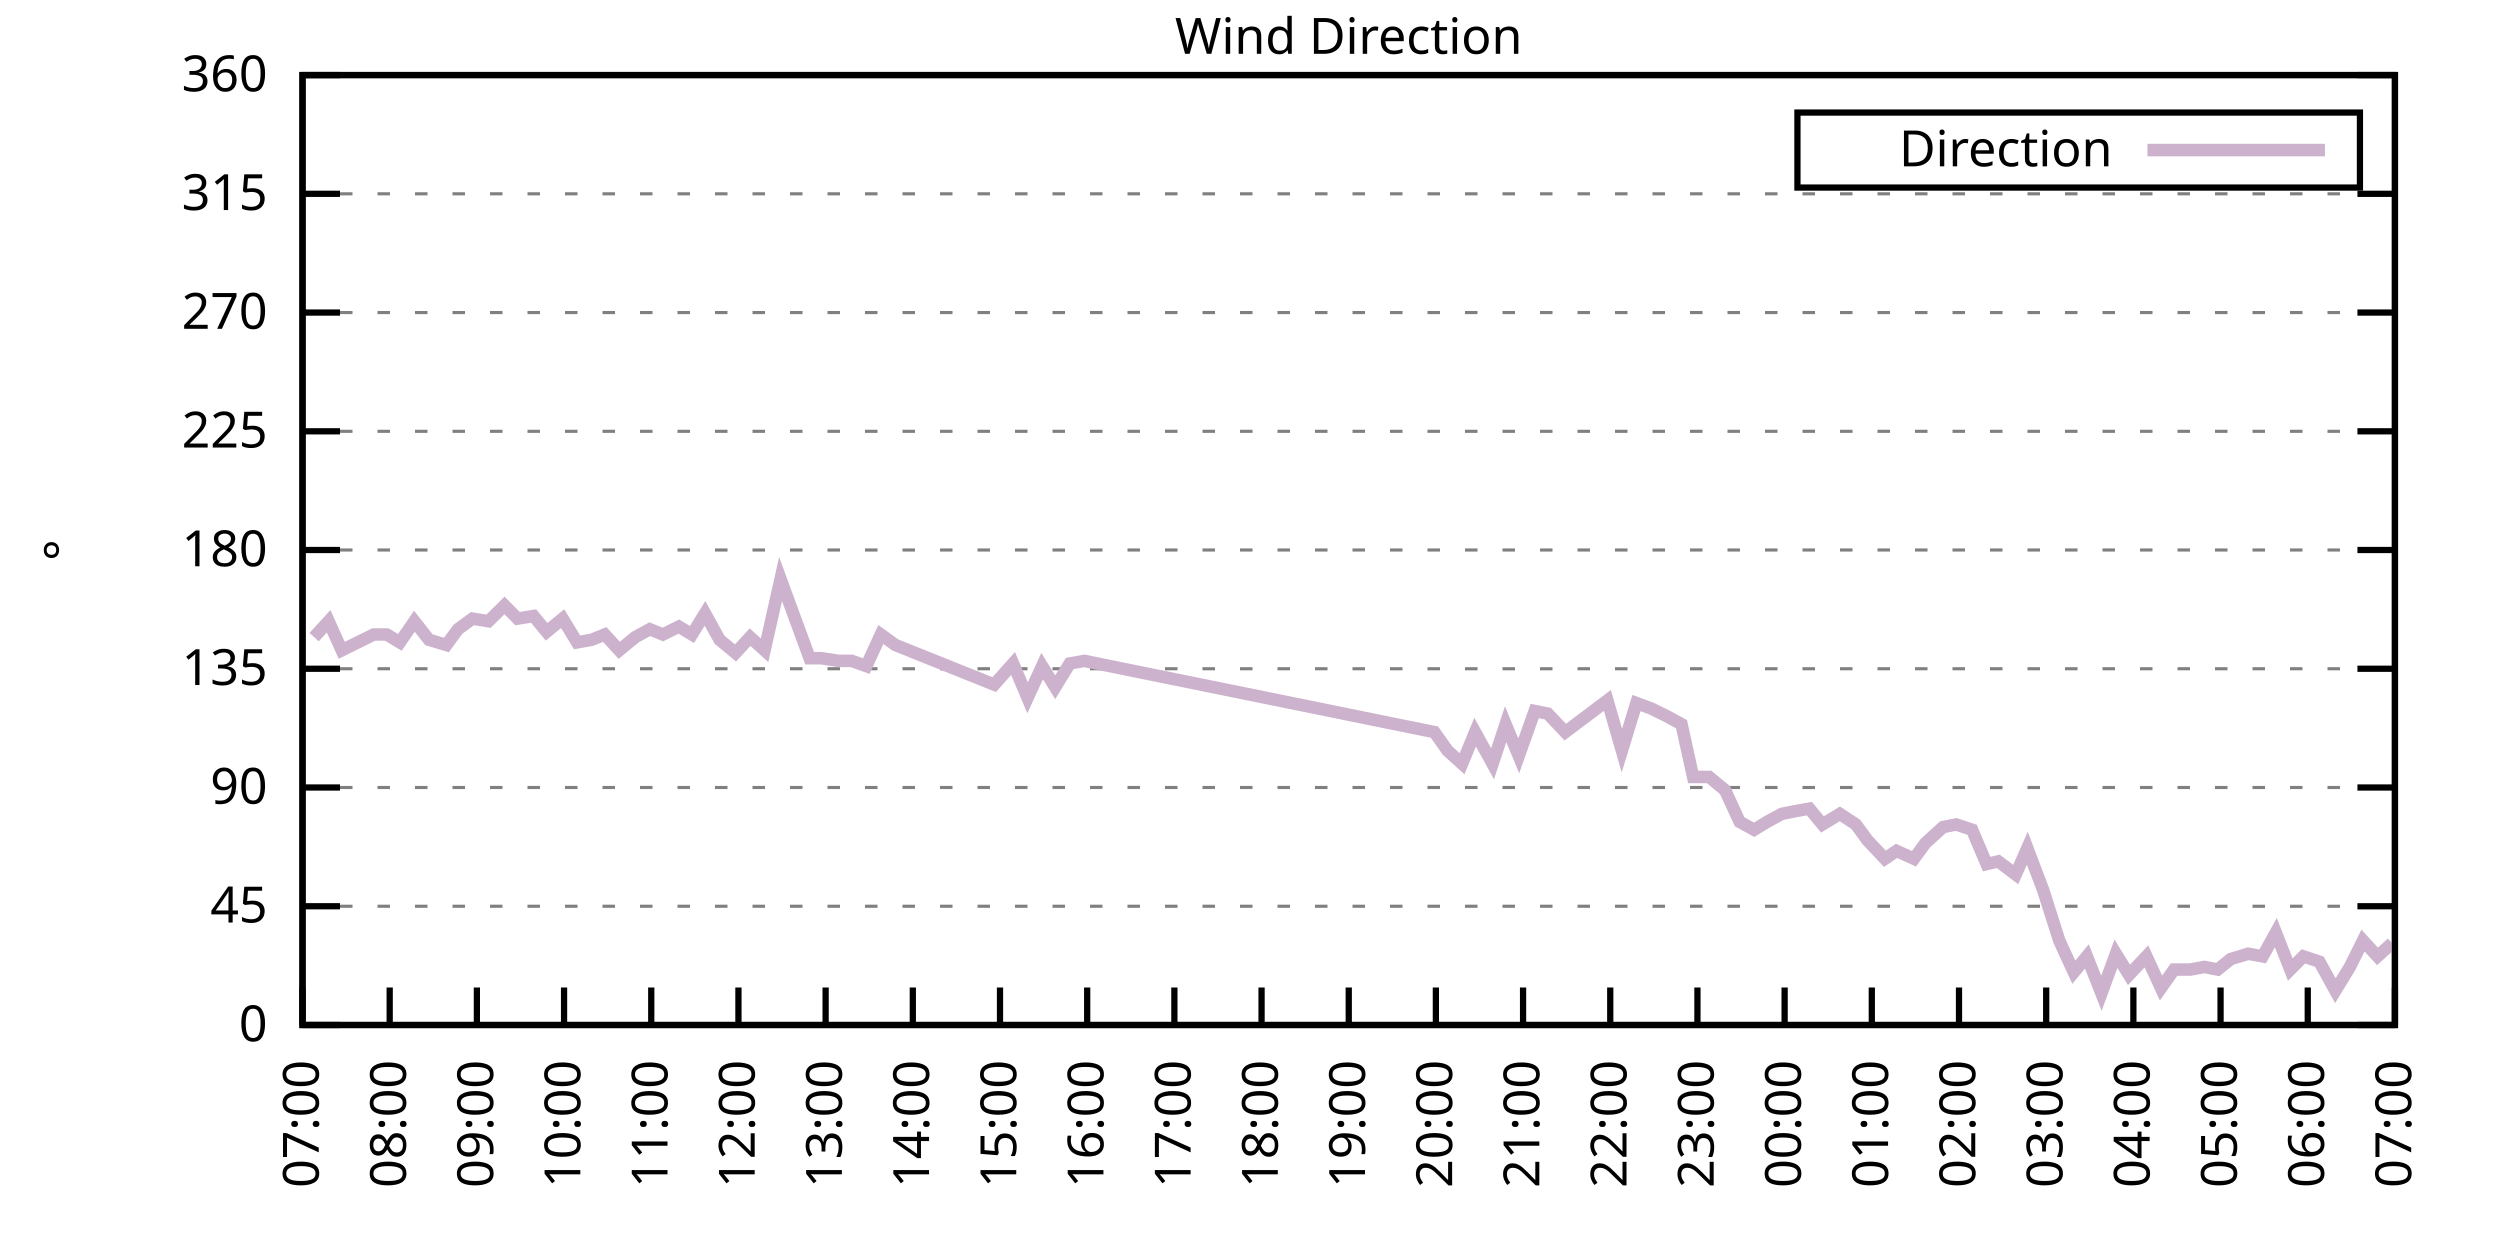
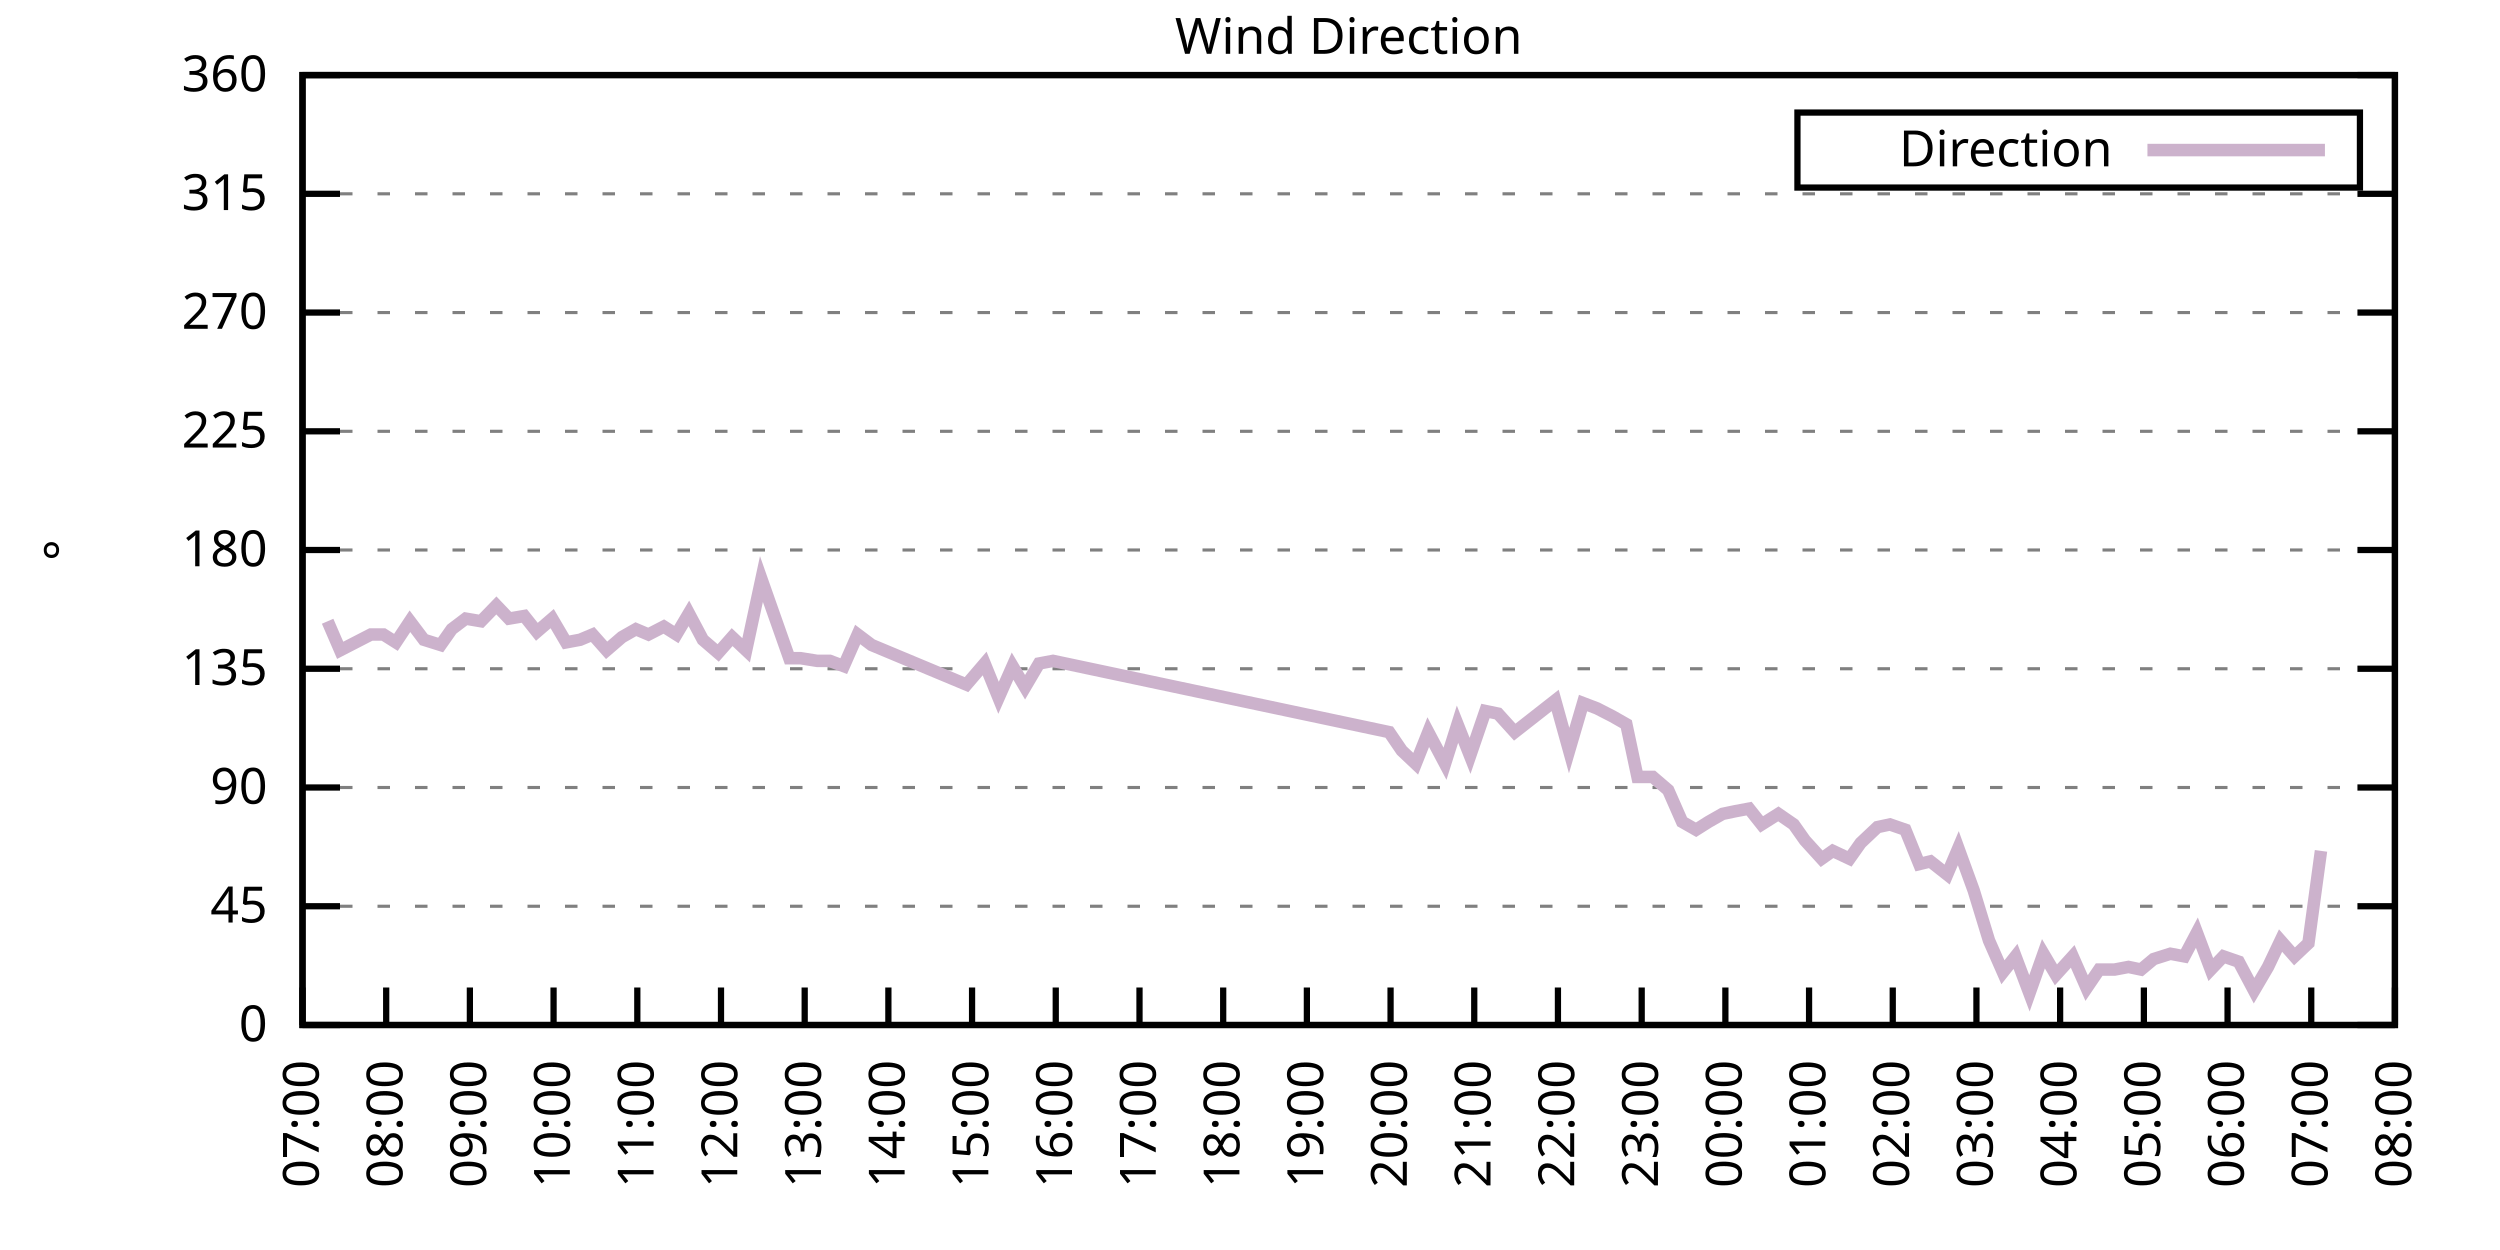
<svg xmlns="http://www.w3.org/2000/svg" xmlns:xlink="http://www.w3.org/1999/xlink" width="400" height="200" viewBox="0 0 400 200">
  <g id="gnuplot_canvas">
    <rect x="0" y="0" width="400" height="200" fill="none" />
    <defs>
      <circle id="gpDot" r="0.5" stroke-width="0.5" stroke="currentColor" />
      <path id="gpPt0" stroke-width="0.333" stroke="currentColor" d="M-1,0 h2 M0,-1 v2" />
      <path id="gpPt1" stroke-width="0.333" stroke="currentColor" d="M-1,-1 L1,1 M1,-1 L-1,1" />
      <path id="gpPt2" stroke-width="0.333" stroke="currentColor" d="M-1,0 L1,0 M0,-1 L0,1 M-1,-1 L1,1 M-1,1 L1,-1" />
      <rect id="gpPt3" stroke-width="0.333" stroke="currentColor" x="-1" y="-1" width="2" height="2" />
      <rect id="gpPt4" stroke-width="0.333" stroke="currentColor" fill="currentColor" x="-1" y="-1" width="2" height="2" />
      <circle id="gpPt5" stroke-width="0.333" stroke="currentColor" cx="0" cy="0" r="1" />
      <use xlink:href="#gpPt5" id="gpPt6" fill="currentColor" stroke="none" />
      <path id="gpPt7" stroke-width="0.333" stroke="currentColor" d="M0,-1.33 L-1.33,0.67 L1.33,0.67 z" />
      <use xlink:href="#gpPt7" id="gpPt8" fill="currentColor" stroke="none" />
      <use xlink:href="#gpPt7" id="gpPt9" stroke="currentColor" transform="rotate(180)" />
      <use xlink:href="#gpPt9" id="gpPt10" fill="currentColor" stroke="none" />
      <use xlink:href="#gpPt3" id="gpPt11" stroke="currentColor" transform="rotate(45)" />
      <use xlink:href="#gpPt11" id="gpPt12" fill="currentColor" stroke="none" />
      <path id="gpPt13" stroke-width="0.333" stroke="currentColor" d="M0,1.330 L1.265,0.411 L0.782,-1.067 L-0.782,-1.076 L-1.265,0.411 z" />
      <use xlink:href="#gpPt13" id="gpPt14" fill="currentColor" stroke="none" />
      <filter id="textbox" filterUnits="objectBoundingBox" x="0" y="0" height="1" width="1">
        <feFlood flood-color="white" flood-opacity="1" result="bgnd" />
        <feComposite in="SourceGraphic" in2="bgnd" operator="atop" />
      </filter>
      <filter id="greybox" filterUnits="objectBoundingBox" x="0" y="0" height="1" width="1">
        <feFlood flood-color="lightgrey" flood-opacity="1" result="grey" />
        <feComposite in="SourceGraphic" in2="grey" operator="atop" />
      </filter>
    </defs>
    <g fill="none" color="white" stroke="currentColor" stroke-width="1.00" stroke-linecap="butt" stroke-linejoin="miter">
</g>
    <g fill="none" color="black" stroke="currentColor" stroke-width="1.00" stroke-linecap="butt" stroke-linejoin="miter">
      <g stroke="none" shape-rendering="crispEdges">
        <polygon fill="rgb(255, 255, 255)" points="48.40,164.00 383.18,164.00 383.18,12.02 48.40,12.02 " />
      </g>
    </g>
    <g fill="none" color="black" stroke="currentColor" stroke-width="1.00" stroke-linecap="butt" stroke-linejoin="miter">
</g>
    <g fill="none" color="black" stroke="black" stroke-width="0.50" stroke-linecap="butt" stroke-linejoin="miter">
</g>
    <g fill="none" color="gray" stroke="currentColor" stroke-width="0.50" stroke-linecap="butt" stroke-linejoin="miter">
      <path stroke="gray" stroke-dasharray="2,4" class="gridline" d="M48.40,164.00 L383.19,164.00  " />
    </g>
    <g fill="none" color="gray" stroke="gray" stroke-width="1.00" stroke-linecap="butt" stroke-linejoin="miter">
</g>
    <g fill="none" color="black" stroke="currentColor" stroke-width="1.00" stroke-linecap="butt" stroke-linejoin="miter">
      <path stroke="black" d="M48.40,164.00 L54.40,164.00 M383.19,164.00 L377.19,164.00  " />
      <g transform="translate(42.80,166.60)" stroke="none" fill="black" font-family="Sans" font-size="8.00" text-anchor="end">
        <text>
          <tspan font-family="Sans"> 0</tspan>
        </text>
      </g>
    </g>
    <g fill="none" color="black" stroke="currentColor" stroke-width="1.00" stroke-linecap="butt" stroke-linejoin="miter">
</g>
    <g fill="none" color="black" stroke="black" stroke-width="0.50" stroke-linecap="butt" stroke-linejoin="miter">
</g>
    <g fill="none" color="gray" stroke="currentColor" stroke-width="0.50" stroke-linecap="butt" stroke-linejoin="miter">
      <path stroke="gray" stroke-dasharray="2,4" class="gridline" d="M48.40,145.00 L383.19,145.00  " />
    </g>
    <g fill="none" color="gray" stroke="gray" stroke-width="1.00" stroke-linecap="butt" stroke-linejoin="miter">
</g>
    <g fill="none" color="black" stroke="currentColor" stroke-width="1.00" stroke-linecap="butt" stroke-linejoin="miter">
      <path stroke="black" d="M48.40,145.00 L54.40,145.00 M383.19,145.00 L377.19,145.00  " />
      <g transform="translate(42.80,147.60)" stroke="none" fill="black" font-family="Sans" font-size="8.00" text-anchor="end">
        <text>
          <tspan font-family="Sans"> 45</tspan>
        </text>
      </g>
    </g>
    <g fill="none" color="black" stroke="currentColor" stroke-width="1.00" stroke-linecap="butt" stroke-linejoin="miter">
</g>
    <g fill="none" color="black" stroke="black" stroke-width="0.50" stroke-linecap="butt" stroke-linejoin="miter">
</g>
    <g fill="none" color="gray" stroke="currentColor" stroke-width="0.50" stroke-linecap="butt" stroke-linejoin="miter">
      <path stroke="gray" stroke-dasharray="2,4" class="gridline" d="M48.40,126.00 L383.19,126.00  " />
    </g>
    <g fill="none" color="gray" stroke="gray" stroke-width="1.00" stroke-linecap="butt" stroke-linejoin="miter">
</g>
    <g fill="none" color="black" stroke="currentColor" stroke-width="1.00" stroke-linecap="butt" stroke-linejoin="miter">
      <path stroke="black" d="M48.40,126.00 L54.40,126.00 M383.19,126.00 L377.19,126.00  " />
      <g transform="translate(42.80,128.60)" stroke="none" fill="black" font-family="Sans" font-size="8.00" text-anchor="end">
        <text>
          <tspan font-family="Sans"> 90</tspan>
        </text>
      </g>
    </g>
    <g fill="none" color="black" stroke="currentColor" stroke-width="1.00" stroke-linecap="butt" stroke-linejoin="miter">
</g>
    <g fill="none" color="black" stroke="black" stroke-width="0.50" stroke-linecap="butt" stroke-linejoin="miter">
</g>
    <g fill="none" color="gray" stroke="currentColor" stroke-width="0.50" stroke-linecap="butt" stroke-linejoin="miter">
      <path stroke="gray" stroke-dasharray="2,4" class="gridline" d="M48.40,107.00 L383.19,107.00  " />
    </g>
    <g fill="none" color="gray" stroke="gray" stroke-width="1.00" stroke-linecap="butt" stroke-linejoin="miter">
</g>
    <g fill="none" color="black" stroke="currentColor" stroke-width="1.00" stroke-linecap="butt" stroke-linejoin="miter">
      <path stroke="black" d="M48.40,107.00 L54.40,107.00 M383.19,107.00 L377.19,107.00  " />
      <g transform="translate(42.80,109.60)" stroke="none" fill="black" font-family="Sans" font-size="8.00" text-anchor="end">
        <text>
          <tspan font-family="Sans"> 135</tspan>
        </text>
      </g>
    </g>
    <g fill="none" color="black" stroke="currentColor" stroke-width="1.00" stroke-linecap="butt" stroke-linejoin="miter">
</g>
    <g fill="none" color="black" stroke="black" stroke-width="0.50" stroke-linecap="butt" stroke-linejoin="miter">
</g>
    <g fill="none" color="gray" stroke="currentColor" stroke-width="0.50" stroke-linecap="butt" stroke-linejoin="miter">
      <path stroke="gray" stroke-dasharray="2,4" class="gridline" d="M48.40,88.00 L383.19,88.00  " />
    </g>
    <g fill="none" color="gray" stroke="gray" stroke-width="1.00" stroke-linecap="butt" stroke-linejoin="miter">
</g>
    <g fill="none" color="black" stroke="currentColor" stroke-width="1.00" stroke-linecap="butt" stroke-linejoin="miter">
      <path stroke="black" d="M48.40,88.00 L54.40,88.00 M383.19,88.00 L377.19,88.00  " />
      <g transform="translate(42.80,90.60)" stroke="none" fill="black" font-family="Sans" font-size="8.00" text-anchor="end">
        <text>
          <tspan font-family="Sans"> 180</tspan>
        </text>
      </g>
    </g>
    <g fill="none" color="black" stroke="currentColor" stroke-width="1.00" stroke-linecap="butt" stroke-linejoin="miter">
</g>
    <g fill="none" color="black" stroke="black" stroke-width="0.50" stroke-linecap="butt" stroke-linejoin="miter">
</g>
    <g fill="none" color="gray" stroke="currentColor" stroke-width="0.50" stroke-linecap="butt" stroke-linejoin="miter">
      <path stroke="gray" stroke-dasharray="2,4" class="gridline" d="M48.40,69.01 L383.19,69.01  " />
    </g>
    <g fill="none" color="gray" stroke="gray" stroke-width="1.00" stroke-linecap="butt" stroke-linejoin="miter">
</g>
    <g fill="none" color="black" stroke="currentColor" stroke-width="1.00" stroke-linecap="butt" stroke-linejoin="miter">
      <path stroke="black" d="M48.40,69.01 L54.40,69.01 M383.19,69.01 L377.19,69.01  " />
      <g transform="translate(42.80,71.61)" stroke="none" fill="black" font-family="Sans" font-size="8.00" text-anchor="end">
        <text>
          <tspan font-family="Sans"> 225</tspan>
        </text>
      </g>
    </g>
    <g fill="none" color="black" stroke="currentColor" stroke-width="1.00" stroke-linecap="butt" stroke-linejoin="miter">
</g>
    <g fill="none" color="black" stroke="black" stroke-width="0.50" stroke-linecap="butt" stroke-linejoin="miter">
</g>
    <g fill="none" color="gray" stroke="currentColor" stroke-width="0.50" stroke-linecap="butt" stroke-linejoin="miter">
      <path stroke="gray" stroke-dasharray="2,4" class="gridline" d="M48.40,50.01 L383.19,50.01  " />
    </g>
    <g fill="none" color="gray" stroke="gray" stroke-width="1.00" stroke-linecap="butt" stroke-linejoin="miter">
</g>
    <g fill="none" color="black" stroke="currentColor" stroke-width="1.00" stroke-linecap="butt" stroke-linejoin="miter">
      <path stroke="black" d="M48.40,50.01 L54.40,50.01 M383.19,50.01 L377.19,50.01  " />
      <g transform="translate(42.80,52.61)" stroke="none" fill="black" font-family="Sans" font-size="8.00" text-anchor="end">
        <text>
          <tspan font-family="Sans"> 270</tspan>
        </text>
      </g>
    </g>
    <g fill="none" color="black" stroke="currentColor" stroke-width="1.00" stroke-linecap="butt" stroke-linejoin="miter">
</g>
    <g fill="none" color="black" stroke="black" stroke-width="0.50" stroke-linecap="butt" stroke-linejoin="miter">
</g>
    <g fill="none" color="gray" stroke="currentColor" stroke-width="0.50" stroke-linecap="butt" stroke-linejoin="miter">
      <path stroke="gray" stroke-dasharray="2,4" class="gridline" d="M48.40,31.01 L383.19,31.01  " />
    </g>
    <g fill="none" color="gray" stroke="gray" stroke-width="1.00" stroke-linecap="butt" stroke-linejoin="miter">
</g>
    <g fill="none" color="black" stroke="currentColor" stroke-width="1.00" stroke-linecap="butt" stroke-linejoin="miter">
      <path stroke="black" d="M48.40,31.01 L54.40,31.01 M383.19,31.01 L377.19,31.01  " />
      <g transform="translate(42.80,33.61)" stroke="none" fill="black" font-family="Sans" font-size="8.00" text-anchor="end">
        <text>
          <tspan font-family="Sans"> 315</tspan>
        </text>
      </g>
    </g>
    <g fill="none" color="black" stroke="currentColor" stroke-width="1.00" stroke-linecap="butt" stroke-linejoin="miter">
</g>
    <g fill="none" color="black" stroke="black" stroke-width="0.50" stroke-linecap="butt" stroke-linejoin="miter">
</g>
    <g fill="none" color="gray" stroke="currentColor" stroke-width="0.50" stroke-linecap="butt" stroke-linejoin="miter">
      <path stroke="gray" stroke-dasharray="2,4" class="gridline" d="M48.40,12.01 L383.19,12.01  " />
    </g>
    <g fill="none" color="gray" stroke="gray" stroke-width="1.00" stroke-linecap="butt" stroke-linejoin="miter">
</g>
    <g fill="none" color="black" stroke="currentColor" stroke-width="1.00" stroke-linecap="butt" stroke-linejoin="miter">
      <path stroke="black" d="M48.40,12.01 L54.40,12.01 M383.19,12.01 L377.19,12.01  " />
      <g transform="translate(42.80,14.61)" stroke="none" fill="black" font-family="Sans" font-size="8.00" text-anchor="end">
        <text>
          <tspan font-family="Sans"> 360</tspan>
        </text>
      </g>
    </g>
    <g fill="none" color="black" stroke="currentColor" stroke-width="1.00" stroke-linecap="butt" stroke-linejoin="miter">
      <path stroke="black" d="M48.40,164.00 L48.40,158.00  " />
      <g transform="translate(51.00,169.60) rotate(270.00)" stroke="none" fill="black" font-family="Sans" font-size="8.00" text-anchor="end">
        <text>
          <tspan font-family="Sans">07:00</tspan>
        </text>
      </g>
    </g>
    <g fill="none" color="black" stroke="currentColor" stroke-width="1.00" stroke-linecap="butt" stroke-linejoin="miter">
-       <path stroke="black" d="M62.35,164.00 L62.35,158.00  " />
-       <g transform="translate(64.95,169.60) rotate(270.00)" stroke="none" fill="black" font-family="Sans" font-size="8.00" text-anchor="end">
+       <path stroke="black" d="M61.79,164.00 L61.79,158.00  " />
+       <g transform="translate(64.39,169.60) rotate(270.00)" stroke="none" fill="black" font-family="Sans" font-size="8.00" text-anchor="end">
        <text>
          <tspan font-family="Sans">08:00</tspan>
        </text>
      </g>
    </g>
    <g fill="none" color="black" stroke="currentColor" stroke-width="1.00" stroke-linecap="butt" stroke-linejoin="miter">
-       <path stroke="black" d="M76.30,164.00 L76.30,158.00  " />
-       <g transform="translate(78.90,169.60) rotate(270.00)" stroke="none" fill="black" font-family="Sans" font-size="8.00" text-anchor="end">
+       <path stroke="black" d="M75.18,164.00 L75.18,158.00  " />
+       <g transform="translate(77.78,169.60) rotate(270.00)" stroke="none" fill="black" font-family="Sans" font-size="8.00" text-anchor="end">
        <text>
          <tspan font-family="Sans">09:00</tspan>
        </text>
      </g>
    </g>
    <g fill="none" color="black" stroke="currentColor" stroke-width="1.00" stroke-linecap="butt" stroke-linejoin="miter">
-       <path stroke="black" d="M90.25,164.00 L90.25,158.00  " />
-       <g transform="translate(92.85,169.60) rotate(270.00)" stroke="none" fill="black" font-family="Sans" font-size="8.00" text-anchor="end">
+       <path stroke="black" d="M88.57,164.00 L88.57,158.00  " />
+       <g transform="translate(91.17,169.60) rotate(270.00)" stroke="none" fill="black" font-family="Sans" font-size="8.00" text-anchor="end">
        <text>
          <tspan font-family="Sans">10:00</tspan>
        </text>
      </g>
    </g>
    <g fill="none" color="black" stroke="currentColor" stroke-width="1.00" stroke-linecap="butt" stroke-linejoin="miter">
-       <path stroke="black" d="M104.20,164.00 L104.20,158.00  " />
-       <g transform="translate(106.80,169.60) rotate(270.00)" stroke="none" fill="black" font-family="Sans" font-size="8.00" text-anchor="end">
+       <path stroke="black" d="M101.97,164.00 L101.97,158.00  " />
+       <g transform="translate(104.57,169.60) rotate(270.00)" stroke="none" fill="black" font-family="Sans" font-size="8.00" text-anchor="end">
        <text>
          <tspan font-family="Sans">11:00</tspan>
        </text>
      </g>
    </g>
    <g fill="none" color="black" stroke="currentColor" stroke-width="1.00" stroke-linecap="butt" stroke-linejoin="miter">
-       <path stroke="black" d="M118.15,164.00 L118.15,158.00  " />
-       <g transform="translate(120.75,169.60) rotate(270.00)" stroke="none" fill="black" font-family="Sans" font-size="8.00" text-anchor="end">
+       <path stroke="black" d="M115.36,164.00 L115.36,158.00  " />
+       <g transform="translate(117.96,169.60) rotate(270.00)" stroke="none" fill="black" font-family="Sans" font-size="8.00" text-anchor="end">
        <text>
          <tspan font-family="Sans">12:00</tspan>
        </text>
      </g>
    </g>
    <g fill="none" color="black" stroke="currentColor" stroke-width="1.00" stroke-linecap="butt" stroke-linejoin="miter">
-       <path stroke="black" d="M132.10,164.00 L132.10,158.00  " />
-       <g transform="translate(134.70,169.60) rotate(270.00)" stroke="none" fill="black" font-family="Sans" font-size="8.00" text-anchor="end">
+       <path stroke="black" d="M128.75,164.00 L128.75,158.00  " />
+       <g transform="translate(131.35,169.60) rotate(270.00)" stroke="none" fill="black" font-family="Sans" font-size="8.00" text-anchor="end">
        <text>
          <tspan font-family="Sans">13:00</tspan>
        </text>
      </g>
    </g>
    <g fill="none" color="black" stroke="currentColor" stroke-width="1.00" stroke-linecap="butt" stroke-linejoin="miter">
-       <path stroke="black" d="M146.05,164.00 L146.05,158.00  " />
-       <g transform="translate(148.65,169.60) rotate(270.00)" stroke="none" fill="black" font-family="Sans" font-size="8.00" text-anchor="end">
+       <path stroke="black" d="M142.14,164.00 L142.14,158.00  " />
+       <g transform="translate(144.74,169.60) rotate(270.00)" stroke="none" fill="black" font-family="Sans" font-size="8.00" text-anchor="end">
        <text>
          <tspan font-family="Sans">14:00</tspan>
        </text>
      </g>
    </g>
    <g fill="none" color="black" stroke="currentColor" stroke-width="1.00" stroke-linecap="butt" stroke-linejoin="miter">
-       <path stroke="black" d="M160.00,164.00 L160.00,158.00  " />
-       <g transform="translate(162.60,169.60) rotate(270.00)" stroke="none" fill="black" font-family="Sans" font-size="8.00" text-anchor="end">
+       <path stroke="black" d="M155.53,164.00 L155.53,158.00  " />
+       <g transform="translate(158.13,169.60) rotate(270.00)" stroke="none" fill="black" font-family="Sans" font-size="8.00" text-anchor="end">
        <text>
          <tspan font-family="Sans">15:00</tspan>
        </text>
      </g>
    </g>
    <g fill="none" color="black" stroke="currentColor" stroke-width="1.00" stroke-linecap="butt" stroke-linejoin="miter">
-       <path stroke="black" d="M173.95,164.00 L173.95,158.00  " />
-       <g transform="translate(176.55,169.60) rotate(270.00)" stroke="none" fill="black" font-family="Sans" font-size="8.00" text-anchor="end">
+       <path stroke="black" d="M168.92,164.00 L168.92,158.00  " />
+       <g transform="translate(171.52,169.60) rotate(270.00)" stroke="none" fill="black" font-family="Sans" font-size="8.00" text-anchor="end">
        <text>
          <tspan font-family="Sans">16:00</tspan>
        </text>
      </g>
    </g>
    <g fill="none" color="black" stroke="currentColor" stroke-width="1.00" stroke-linecap="butt" stroke-linejoin="miter">
-       <path stroke="black" d="M187.90,164.00 L187.90,158.00  " />
-       <g transform="translate(190.50,169.60) rotate(270.00)" stroke="none" fill="black" font-family="Sans" font-size="8.00" text-anchor="end">
+       <path stroke="black" d="M182.32,164.00 L182.32,158.00  " />
+       <g transform="translate(184.92,169.60) rotate(270.00)" stroke="none" fill="black" font-family="Sans" font-size="8.00" text-anchor="end">
        <text>
          <tspan font-family="Sans">17:00</tspan>
        </text>
      </g>
    </g>
    <g fill="none" color="black" stroke="currentColor" stroke-width="1.00" stroke-linecap="butt" stroke-linejoin="miter">
-       <path stroke="black" d="M201.85,164.00 L201.85,158.00  " />
-       <g transform="translate(204.45,169.60) rotate(270.00)" stroke="none" fill="black" font-family="Sans" font-size="8.00" text-anchor="end">
+       <path stroke="black" d="M195.71,164.00 L195.71,158.00  " />
+       <g transform="translate(198.31,169.60) rotate(270.00)" stroke="none" fill="black" font-family="Sans" font-size="8.00" text-anchor="end">
        <text>
          <tspan font-family="Sans">18:00</tspan>
        </text>
      </g>
    </g>
    <g fill="none" color="black" stroke="currentColor" stroke-width="1.00" stroke-linecap="butt" stroke-linejoin="miter">
-       <path stroke="black" d="M215.80,164.00 L215.80,158.00  " />
-       <g transform="translate(218.40,169.60) rotate(270.00)" stroke="none" fill="black" font-family="Sans" font-size="8.00" text-anchor="end">
+       <path stroke="black" d="M209.10,164.00 L209.10,158.00  " />
+       <g transform="translate(211.70,169.60) rotate(270.00)" stroke="none" fill="black" font-family="Sans" font-size="8.00" text-anchor="end">
        <text>
          <tspan font-family="Sans">19:00</tspan>
        </text>
      </g>
    </g>
    <g fill="none" color="black" stroke="currentColor" stroke-width="1.00" stroke-linecap="butt" stroke-linejoin="miter">
-       <path stroke="black" d="M229.74,164.00 L229.74,158.00  " />
-       <g transform="translate(232.34,169.60) rotate(270.00)" stroke="none" fill="black" font-family="Sans" font-size="8.00" text-anchor="end">
+       <path stroke="black" d="M222.49,164.00 L222.49,158.00  " />
+       <g transform="translate(225.09,169.60) rotate(270.00)" stroke="none" fill="black" font-family="Sans" font-size="8.00" text-anchor="end">
        <text>
          <tspan font-family="Sans">20:00</tspan>
        </text>
      </g>
    </g>
    <g fill="none" color="black" stroke="currentColor" stroke-width="1.00" stroke-linecap="butt" stroke-linejoin="miter">
-       <path stroke="black" d="M243.69,164.00 L243.69,158.00  " />
-       <g transform="translate(246.29,169.60) rotate(270.00)" stroke="none" fill="black" font-family="Sans" font-size="8.00" text-anchor="end">
+       <path stroke="black" d="M235.88,164.00 L235.88,158.00  " />
+       <g transform="translate(238.48,169.60) rotate(270.00)" stroke="none" fill="black" font-family="Sans" font-size="8.00" text-anchor="end">
        <text>
          <tspan font-family="Sans">21:00</tspan>
        </text>
      </g>
    </g>
    <g fill="none" color="black" stroke="currentColor" stroke-width="1.00" stroke-linecap="butt" stroke-linejoin="miter">
-       <path stroke="black" d="M257.64,164.00 L257.64,158.00  " />
-       <g transform="translate(260.24,169.60) rotate(270.00)" stroke="none" fill="black" font-family="Sans" font-size="8.00" text-anchor="end">
+       <path stroke="black" d="M249.27,164.00 L249.27,158.00  " />
+       <g transform="translate(251.87,169.60) rotate(270.00)" stroke="none" fill="black" font-family="Sans" font-size="8.00" text-anchor="end">
        <text>
          <tspan font-family="Sans">22:00</tspan>
        </text>
      </g>
    </g>
    <g fill="none" color="black" stroke="currentColor" stroke-width="1.00" stroke-linecap="butt" stroke-linejoin="miter">
-       <path stroke="black" d="M271.59,164.00 L271.59,158.00  " />
-       <g transform="translate(274.19,169.60) rotate(270.00)" stroke="none" fill="black" font-family="Sans" font-size="8.00" text-anchor="end">
+       <path stroke="black" d="M262.67,164.00 L262.67,158.00  " />
+       <g transform="translate(265.27,169.60) rotate(270.00)" stroke="none" fill="black" font-family="Sans" font-size="8.00" text-anchor="end">
        <text>
          <tspan font-family="Sans">23:00</tspan>
        </text>
      </g>
    </g>
    <g fill="none" color="black" stroke="currentColor" stroke-width="1.00" stroke-linecap="butt" stroke-linejoin="miter">
-       <path stroke="black" d="M285.54,164.00 L285.54,158.00  " />
-       <g transform="translate(288.14,169.60) rotate(270.00)" stroke="none" fill="black" font-family="Sans" font-size="8.00" text-anchor="end">
+       <path stroke="black" d="M276.06,164.00 L276.06,158.00  " />
+       <g transform="translate(278.66,169.60) rotate(270.00)" stroke="none" fill="black" font-family="Sans" font-size="8.00" text-anchor="end">
        <text>
          <tspan font-family="Sans">00:00</tspan>
        </text>
      </g>
    </g>
    <g fill="none" color="black" stroke="currentColor" stroke-width="1.00" stroke-linecap="butt" stroke-linejoin="miter">
-       <path stroke="black" d="M299.49,164.00 L299.49,158.00  " />
-       <g transform="translate(302.09,169.60) rotate(270.00)" stroke="none" fill="black" font-family="Sans" font-size="8.00" text-anchor="end">
+       <path stroke="black" d="M289.45,164.00 L289.45,158.00  " />
+       <g transform="translate(292.05,169.60) rotate(270.00)" stroke="none" fill="black" font-family="Sans" font-size="8.00" text-anchor="end">
        <text>
          <tspan font-family="Sans">01:00</tspan>
        </text>
      </g>
    </g>
    <g fill="none" color="black" stroke="currentColor" stroke-width="1.00" stroke-linecap="butt" stroke-linejoin="miter">
-       <path stroke="black" d="M313.44,164.00 L313.44,158.00  " />
-       <g transform="translate(316.04,169.60) rotate(270.00)" stroke="none" fill="black" font-family="Sans" font-size="8.00" text-anchor="end">
+       <path stroke="black" d="M302.84,164.00 L302.84,158.00  " />
+       <g transform="translate(305.44,169.60) rotate(270.00)" stroke="none" fill="black" font-family="Sans" font-size="8.00" text-anchor="end">
        <text>
          <tspan font-family="Sans">02:00</tspan>
        </text>
      </g>
    </g>
    <g fill="none" color="black" stroke="currentColor" stroke-width="1.00" stroke-linecap="butt" stroke-linejoin="miter">
-       <path stroke="black" d="M327.39,164.00 L327.39,158.00  " />
-       <g transform="translate(329.99,169.60) rotate(270.00)" stroke="none" fill="black" font-family="Sans" font-size="8.00" text-anchor="end">
+       <path stroke="black" d="M316.23,164.00 L316.23,158.00  " />
+       <g transform="translate(318.83,169.60) rotate(270.00)" stroke="none" fill="black" font-family="Sans" font-size="8.00" text-anchor="end">
        <text>
          <tspan font-family="Sans">03:00</tspan>
        </text>
      </g>
    </g>
    <g fill="none" color="black" stroke="currentColor" stroke-width="1.00" stroke-linecap="butt" stroke-linejoin="miter">
-       <path stroke="black" d="M341.34,164.00 L341.34,158.00  " />
-       <g transform="translate(343.94,169.60) rotate(270.00)" stroke="none" fill="black" font-family="Sans" font-size="8.00" text-anchor="end">
+       <path stroke="black" d="M329.62,164.00 L329.62,158.00  " />
+       <g transform="translate(332.22,169.60) rotate(270.00)" stroke="none" fill="black" font-family="Sans" font-size="8.00" text-anchor="end">
        <text>
          <tspan font-family="Sans">04:00</tspan>
        </text>
      </g>
    </g>
    <g fill="none" color="black" stroke="currentColor" stroke-width="1.00" stroke-linecap="butt" stroke-linejoin="miter">
-       <path stroke="black" d="M355.29,164.00 L355.29,158.00  " />
-       <g transform="translate(357.89,169.60) rotate(270.00)" stroke="none" fill="black" font-family="Sans" font-size="8.00" text-anchor="end">
+       <path stroke="black" d="M343.02,164.00 L343.02,158.00  " />
+       <g transform="translate(345.62,169.60) rotate(270.00)" stroke="none" fill="black" font-family="Sans" font-size="8.00" text-anchor="end">
        <text>
          <tspan font-family="Sans">05:00</tspan>
        </text>
      </g>
    </g>
    <g fill="none" color="black" stroke="currentColor" stroke-width="1.00" stroke-linecap="butt" stroke-linejoin="miter">
-       <path stroke="black" d="M369.24,164.00 L369.24,158.00  " />
-       <g transform="translate(371.84,169.60) rotate(270.00)" stroke="none" fill="black" font-family="Sans" font-size="8.00" text-anchor="end">
+       <path stroke="black" d="M356.41,164.00 L356.41,158.00  " />
+       <g transform="translate(359.01,169.60) rotate(270.00)" stroke="none" fill="black" font-family="Sans" font-size="8.00" text-anchor="end">
        <text>
          <tspan font-family="Sans">06:00</tspan>
+         </text>
+       </g>
+     </g>
+     <g fill="none" color="black" stroke="currentColor" stroke-width="1.00" stroke-linecap="butt" stroke-linejoin="miter">
+       <path stroke="black" d="M369.80,164.00 L369.80,158.00  " />
+       <g transform="translate(372.40,169.60) rotate(270.00)" stroke="none" fill="black" font-family="Sans" font-size="8.00" text-anchor="end">
+         <text>
+           <tspan font-family="Sans">07:00</tspan>
        </text>
      </g>
    </g>
    <g fill="none" color="black" stroke="currentColor" stroke-width="1.00" stroke-linecap="butt" stroke-linejoin="miter">
      <path stroke="black" d="M383.19,164.00 L383.19,158.00  " />
      <g transform="translate(385.79,169.60) rotate(270.00)" stroke="none" fill="black" font-family="Sans" font-size="8.00" text-anchor="end">
        <text>
-           <tspan font-family="Sans">07:00</tspan>
+           <tspan font-family="Sans">08:00</tspan>
        </text>
      </g>
    </g>
    <g fill="none" color="black" stroke="currentColor" stroke-width="1.00" stroke-linecap="butt" stroke-linejoin="miter">
</g>
    <g fill="none" color="black" stroke="currentColor" stroke-width="1.00" stroke-linecap="butt" stroke-linejoin="miter">
      <path stroke="black" d="M48.40,12.01 L48.40,164.00 L383.19,164.00 L383.19,12.01 L48.40,12.01 Z  " />
    </g>
    <g fill="none" color="black" stroke="currentColor" stroke-width="1.00" stroke-linecap="butt" stroke-linejoin="miter">
</g>
    <g fill="none" color="black" stroke="currentColor" stroke-width="1.00" stroke-linecap="butt" stroke-linejoin="miter">
      <path stroke="black" d="M287.59,30.01 L287.59,18.01 L377.59,18.01 L377.59,30.01 L287.59,30.01 Z  " />
    </g>
    <g id="Wind_direction_plot_1">
      <g fill="none" color="white" stroke="black" stroke-width="2.00" stroke-linecap="butt" stroke-linejoin="miter">
</g>
      <g fill="none" color="black" stroke="currentColor" stroke-width="2.00" stroke-linecap="butt" stroke-linejoin="miter">
        <g transform="translate(337.99,26.61)" stroke="none" fill="black" font-family="Sans" font-size="8.00" text-anchor="end">
          <text>
            <tspan font-family="Sans">Direction</tspan>
          </text>
        </g>
      </g>
      <g fill="none" color="black" stroke="currentColor" stroke-width="2.00" stroke-linecap="butt" stroke-linejoin="miter">
-         <path stroke="rgb(204, 178, 204)" d="M343.59,24.01 L371.99,24.01 M50.26,101.94 L52.58,99.40 L54.68,104.05 L59.79,101.52 L61.88,101.52 L63.98,102.78   L66.30,99.40 L68.63,102.36 L71.42,103.20 L73.28,100.67 L75.60,98.98 L78.16,99.40 L80.72,96.87 L82.81,98.98   L85.37,98.56 L87.46,101.09 L90.02,98.98 L92.34,102.78 L94.67,102.36 L96.76,101.52 L99.08,104.05 L101.64,101.94   L103.97,100.67 L106.06,101.52 L108.62,100.25 L110.71,101.52 L112.80,98.14 L115.13,102.36 L117.68,104.47 L120.01,101.94   L122.33,104.05 L124.89,92.65 L129.54,105.31 L131.40,105.31 L134.19,105.74 L136.28,105.74 L138.61,106.58 L140.93,101.52   L143.26,103.20 L159.07,109.54 L162.09,106.16 L164.41,111.65 L166.74,106.58 L168.83,109.96 L171.16,106.16 L173.48,105.74   L229.51,117.14 L231.60,120.09 L233.93,122.20 L236.02,117.14 L238.81,122.20 L240.90,115.87 L243.00,120.94 L245.55,113.76   L247.65,114.18 L250.44,117.14 L257.18,112.07 L259.50,120.09 L261.83,112.49 L264.15,113.34 L266.71,114.60 L269.04,115.87   L270.90,124.31 L273.45,124.31 L276.01,126.42 L278.34,131.49 L280.66,132.76 L282.75,131.49 L285.08,130.22 L287.17,129.80   L289.50,129.38 L291.59,131.91 L294.38,130.22 L296.94,131.91 L298.80,134.45 L301.58,137.40 L303.44,136.14 L306.23,137.40   L308.09,134.87 L310.88,132.34 L312.98,131.91 L315.53,132.76 L317.86,138.25 L319.72,137.82 L322.51,139.93 L324.37,135.71   L326.93,142.47 L329.48,150.49 L331.81,155.56 L333.90,153.02 L336.23,158.93 L338.55,152.60 L340.64,155.98 L343.43,153.02   L345.76,158.09 L347.85,155.13 L350.41,155.13 L352.73,154.71 L354.83,155.13 L356.92,153.45 L359.71,152.60 L362.03,153.02   L364.13,149.22 L366.45,155.13 L368.54,153.02 L371.10,153.87 L373.66,158.51 L375.98,154.71 L378.08,150.49 L380.40,153.02   L382.73,150.91  " />
+         <path stroke="rgb(204, 178, 204)" d="M343.59,24.01 L371.99,24.01 M52.42,99.40 L54.43,104.05 L59.34,101.52 L61.35,101.52 L63.35,102.78 L65.59,99.40   L67.82,102.36 L70.50,103.20 L72.28,100.67 L74.51,98.98 L76.97,99.40 L79.42,96.87 L81.43,98.98 L83.89,98.56   L85.90,101.09 L88.35,98.98 L90.58,102.78 L92.82,102.36 L94.82,101.52 L97.06,104.05 L99.51,101.94 L101.74,100.67   L103.75,101.52 L106.21,100.25 L108.22,101.52 L110.22,98.14 L112.46,102.36 L114.91,104.47 L117.14,101.94 L119.38,104.05   L121.83,92.65 L126.29,105.31 L128.08,105.31 L130.76,105.74 L132.77,105.74 L135.00,106.58 L137.23,101.52 L139.46,103.20   L154.64,109.54 L157.54,106.16 L159.77,111.65 L162.01,106.58 L164.01,109.96 L166.25,106.16 L168.48,105.74 L222.27,117.14   L224.28,120.09 L226.51,122.20 L228.52,117.14 L231.20,122.20 L233.20,115.87 L235.21,120.94 L237.67,113.76 L239.68,114.18   L242.36,117.14 L248.83,112.07 L251.06,120.09 L253.29,112.49 L255.52,113.34 L257.98,114.60 L260.21,115.87 L262.00,124.31   L264.45,124.31 L266.91,126.42 L269.14,131.49 L271.37,132.76 L273.38,131.49 L275.61,130.22 L277.62,129.80 L279.85,129.38   L281.86,131.91 L284.54,130.22 L286.99,131.91 L288.78,134.45 L291.46,137.40 L293.24,136.14 L295.92,137.40 L297.71,134.87   L300.39,132.34 L302.39,131.91 L304.85,132.76 L307.08,138.25 L308.87,137.82 L311.54,139.93 L313.33,135.71 L315.79,142.47   L318.24,150.49 L320.47,155.56 L322.48,153.02 L324.71,158.93 L326.95,152.60 L328.95,155.98 L331.63,153.02 L333.86,158.09   L335.87,155.13 L338.33,155.13 L340.56,154.71 L342.57,155.13 L344.58,153.45 L347.26,152.60 L349.49,153.02 L351.50,149.22   L353.73,155.13 L355.74,153.02 L358.19,153.87 L360.65,158.51 L362.88,154.71 L364.89,150.49 L367.12,153.02 L369.35,150.91   L371.36,136.14  " />
      </g>
    </g>
    <g fill="none" color="black" stroke="currentColor" stroke-width="2.00" stroke-linecap="butt" stroke-linejoin="miter">
</g>
    <g fill="none" color="black" stroke="black" stroke-width="1.00" stroke-linecap="butt" stroke-linejoin="miter">
</g>
    <g fill="none" color="black" stroke="currentColor" stroke-width="1.00" stroke-linecap="butt" stroke-linejoin="miter">
      <path stroke="black" d="M48.40,12.01 L48.40,164.00 L383.19,164.00 L383.19,12.01 L48.40,12.01 Z  " />
      <g transform="translate(12.80,88.01) rotate(270.00)" stroke="none" fill="black" font-family="Sans" font-size="8.00" text-anchor="middle">
        <text>
          <tspan font-family="Sans">°</tspan>
        </text>
      </g>
    </g>
    <g fill="none" color="black" stroke="currentColor" stroke-width="1.00" stroke-linecap="butt" stroke-linejoin="miter">
</g>
    <g fill="none" color="black" stroke="currentColor" stroke-width="1.00" stroke-linecap="butt" stroke-linejoin="miter">
      <g transform="translate(215.79,8.61)" stroke="none" fill="black" font-family="Sans" font-size="8.00" text-anchor="middle">
        <text>
          <tspan font-family="Sans">Wind Direction</tspan>
        </text>
      </g>
    </g>
    <g fill="none" color="black" stroke="currentColor" stroke-width="1.00" stroke-linecap="butt" stroke-linejoin="miter">
</g>
  </g>
</svg>
